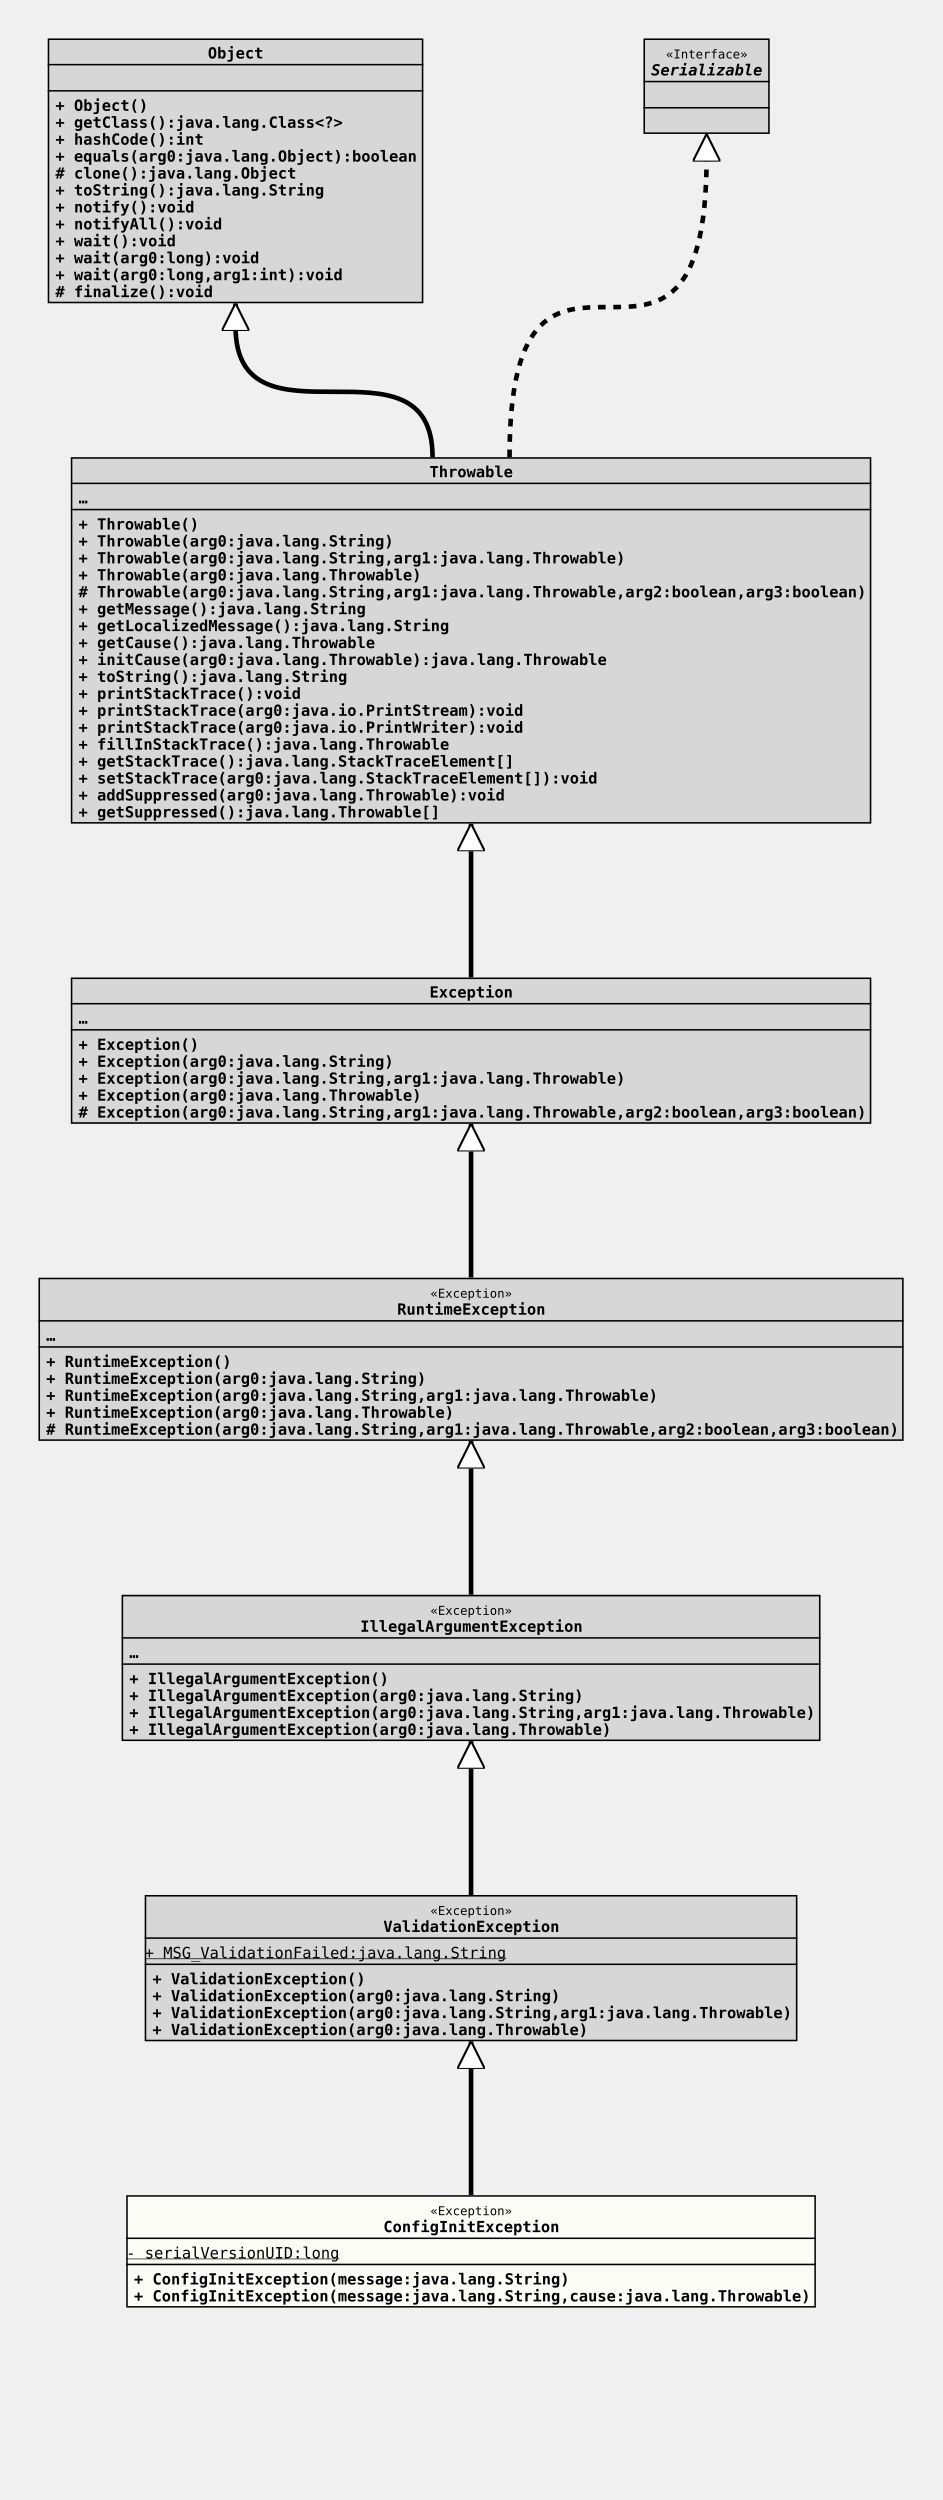
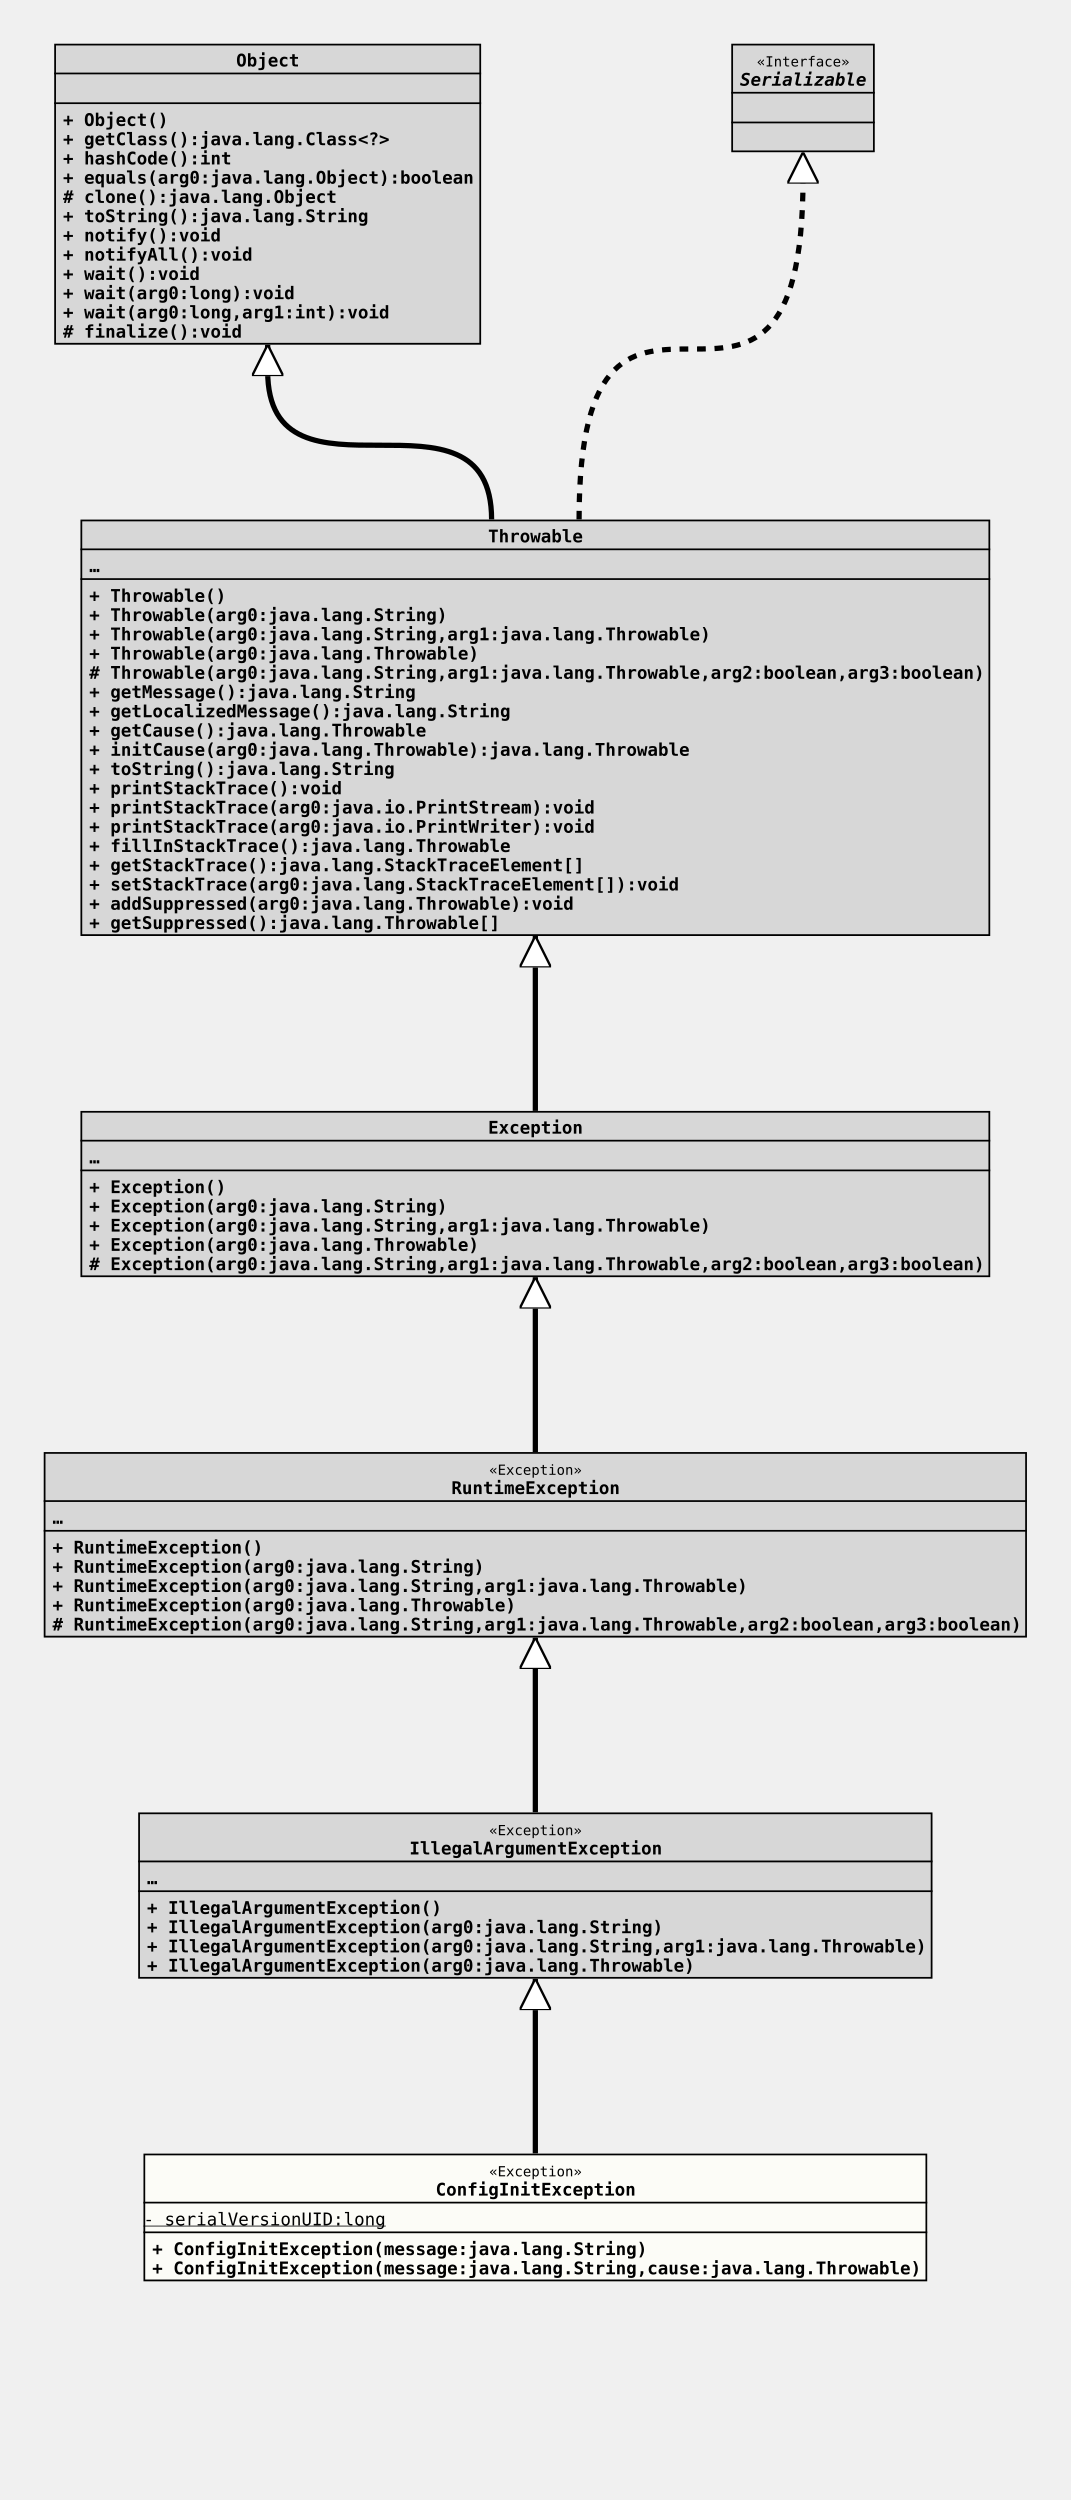
- <svg xmlns="http://www.w3.org/2000/svg" xmlns:xlink="http://www.w3.org/1999/xlink" version="1.1" baseProfile="full" width="612.000" height="1624.000">
+ <svg xmlns="http://www.w3.org/2000/svg" xmlns:xlink="http://www.w3.org/1999/xlink" version="1.1" baseProfile="full" width="612.000" height="1429.000">
  <defs>
    <style>
            line
            {
              stroke: black;
            }
            line.separator
            {
              stroke:       black;
              stroke-width: 1;
            }
            marker
            {
              fill: white;
            }
            path
            {
              fill:   white;
              stroke: black;
            }
            path.implementation
            {
              fill:             none;
              stroke-dasharray: 5,5;
              stroke-width:     3;
            }
            path.inheritance
            {
              fill:         none;
              stroke-width: 3;
            }
            rect
            {
              fill:         none;
              stroke:       black;
              stroke-width: 2;
            }
            rect.externalClass
            {
              fill:         #D0D0D0;
              fill-opacity: 0.8;
            }
            rect.focusClass
            {
              fill:         #FFFFF9;
              fill-opacity: 0.8;
            }
            rect.otherClass
            {
              fill:         #F0E68C;
              fill-opacity: 0.8;
            }
            rect.template
            {
              fill:             #FFFFFF;
              fill-opacity:     1.0;
              stroke-dasharray: 3,3;
            }
            text
            {
              font-family: monospace;
              font-size:   10px;
              font-weight: bold;
            }
            text.abstract
            {
              font-style: italic;
            }
            text.final
            {
              text-decoration: underline;
            }
            text.static
            {
              font-weight: normal;
            }
            text.stereotype
            {
              font-size:   8px;
              font-weight: normal;
            }
            </style>
    <marker id="inheritance" viewBox="0,0,40,40" markerUnits="strokeWidth" refX="40" refY="20" markerWidth="6" markerHeight="6" orient="auto">
      <path d="M40,20 l-40,-20 v40 Z" fill="#ffffff" stroke="#000000" stroke-width="3" />
    </marker>
    <marker id="implementation" viewBox="0,0,40,40" markerUnits="strokeWidth" refX="40" refY="20" markerWidth="6" markerHeight="6" orient="auto">
      <path d="M40,20 l-40,-20 v40 Z" fill="#ffffff" stroke="#000000" stroke-width="3" />
    </marker>
    <clipPath id="ID000001">
      <rect class="focusClass" height="73.000" width="448.000" x="0.000" y="0.000" />
    </clipPath>
    <symbol id="org.tquadrat.foundation.config.ConfigInitException">
      <g>
        <g class="focusClass" clip-path="url(#ID000001)">
          <rect x="0.000" y="0.000" width="448.000" height="73.000" class="focusClass" />
          <line x1="0.000" y1="28.000" x2="448.000" y2="28.000" class="separator" />
          <text x="197.600" y="13.000" class="stereotype">«Exception»</text>
          <text x="167.000" y="24.000">ConfigInitException</text>
          <line x1="0.000" y1="45.000" x2="448.000" y2="45.000" class="separator" />
          <text y="41.000" class="static final">- serialVersionUID:long</text>
          <text x="5.000" y="58.000">+ ConfigInitException(message:java.lang.String)</text>
          <text x="5.000" y="69.000">+ ConfigInitException(message:java.lang.String,cause:java.lang.Throwable)</text>
        </g>
      </g>
    </symbol>
    <clipPath id="ID000002">
-       <rect class="externalClass" height="95.000" width="424.000" x="0.000" y="0.000" />
-     </clipPath>
-     <symbol id="org.tquadrat.foundation.exception.ValidationException">
+       <rect class="externalClass" height="95.000" width="454.000" x="0.000" y="0.000" />
+     </clipPath>
+     <symbol id="java.lang.IllegalArgumentException">
      <g>
        <g clip-path="url(#ID000002)">
-           <rect x="0.000" y="0.000" width="424.000" height="95.000" class="externalClass" />
-           <line x1="0.000" y1="28.000" x2="424.000" y2="28.000" class="separator" />
-           <text x="185.600" y="13.000" class="stereotype">«Exception»</text>
-           <text x="155.000" y="24.000">ValidationException</text>
-           <line x1="0.000" y1="45.000" x2="424.000" y2="45.000" class="separator" />
-           <text y="41.000" class="static final">+ MSG_ValidationFailed:java.lang.String</text>
-           <text x="5.000" y="58.000">+ ValidationException()</text>
-           <text x="5.000" y="69.000">+ ValidationException(arg0:java.lang.String)</text>
-           <text x="5.000" y="80.000">+ ValidationException(arg0:java.lang.String,arg1:java.lang.Throwable)</text>
-           <text x="5.000" y="91.000">+ ValidationException(arg0:java.lang.Throwable)</text>
-         </g>
-       </g>
-     </symbol>
-     <clipPath id="ID000003">
-       <rect class="externalClass" height="95.000" width="454.000" x="0.000" y="0.000" />
-     </clipPath>
-     <symbol id="java.lang.IllegalArgumentException">
-       <g>
-         <g clip-path="url(#ID000003)">
          <rect x="0.000" y="0.000" width="454.000" height="95.000" class="externalClass" />
          <line x1="0.000" y1="28.000" x2="454.000" y2="28.000" class="separator" />
          <text x="200.600" y="13.000" class="stereotype">«Exception»</text>
          <text x="155.000" y="24.000">IllegalArgumentException</text>
          <line x1="0.000" y1="45.000" x2="454.000" y2="45.000" class="separator" />
          <text x="5.000" y="41.000">…</text>
          <text x="5.000" y="58.000">+ IllegalArgumentException()</text>
          <text x="5.000" y="69.000">+ IllegalArgumentException(arg0:java.lang.String)</text>
          <text x="5.000" y="80.000">+ IllegalArgumentException(arg0:java.lang.String,arg1:java.lang.Throwable)</text>
          <text x="5.000" y="91.000">+ IllegalArgumentException(arg0:java.lang.Throwable)</text>
        </g>
      </g>
    </symbol>
-     <clipPath id="ID000004">
+     <clipPath id="ID000003">
      <rect class="externalClass" height="106.000" width="562.000" x="0.000" y="0.000" />
    </clipPath>
    <symbol id="java.lang.RuntimeException">
      <g>
-         <g clip-path="url(#ID000004)">
+         <g clip-path="url(#ID000003)">
          <rect x="0.000" y="0.000" width="562.000" height="106.000" class="externalClass" />
          <line x1="0.000" y1="28.000" x2="562.000" y2="28.000" class="separator" />
          <text x="254.600" y="13.000" class="stereotype">«Exception»</text>
          <text x="233.000" y="24.000">RuntimeException</text>
          <line x1="0.000" y1="45.000" x2="562.000" y2="45.000" class="separator" />
          <text x="5.000" y="41.000">…</text>
          <text x="5.000" y="58.000">+ RuntimeException()</text>
          <text x="5.000" y="69.000">+ RuntimeException(arg0:java.lang.String)</text>
          <text x="5.000" y="80.000">+ RuntimeException(arg0:java.lang.String,arg1:java.lang.Throwable)</text>
          <text x="5.000" y="91.000">+ RuntimeException(arg0:java.lang.Throwable)</text>
          <text x="5.000" y="102.000"># RuntimeException(arg0:java.lang.String,arg1:java.lang.Throwable,arg2:boolean,arg3:boolean)</text>
        </g>
      </g>
    </symbol>
-     <clipPath id="ID000005">
+     <clipPath id="ID000004">
      <rect class="externalClass" height="95.000" width="520.000" x="0.000" y="0.000" />
    </clipPath>
    <symbol id="java.lang.Exception">
      <g>
-         <g clip-path="url(#ID000005)">
+         <g clip-path="url(#ID000004)">
          <rect x="0.000" y="0.000" width="520.000" height="95.000" class="externalClass" />
          <line x1="0.000" y1="17.000" x2="520.000" y2="17.000" class="separator" />
          <text x="233.000" y="13.000">Exception</text>
          <line x1="0.000" y1="34.000" x2="520.000" y2="34.000" class="separator" />
          <text x="5.000" y="30.000">…</text>
          <text x="5.000" y="47.000">+ Exception()</text>
          <text x="5.000" y="58.000">+ Exception(arg0:java.lang.String)</text>
          <text x="5.000" y="69.000">+ Exception(arg0:java.lang.String,arg1:java.lang.Throwable)</text>
          <text x="5.000" y="80.000">+ Exception(arg0:java.lang.Throwable)</text>
          <text x="5.000" y="91.000"># Exception(arg0:java.lang.String,arg1:java.lang.Throwable,arg2:boolean,arg3:boolean)</text>
        </g>
      </g>
    </symbol>
-     <clipPath id="ID000006">
+     <clipPath id="ID000005">
      <rect class="externalClass" height="238.000" width="520.000" x="0.000" y="0.000" />
    </clipPath>
    <symbol id="java.lang.Throwable">
      <g>
-         <g clip-path="url(#ID000006)">
+         <g clip-path="url(#ID000005)">
          <rect x="0.000" y="0.000" width="520.000" height="238.000" class="externalClass" />
          <line x1="0.000" y1="17.000" x2="520.000" y2="17.000" class="separator" />
          <text x="233.000" y="13.000">Throwable</text>
          <line x1="0.000" y1="34.000" x2="520.000" y2="34.000" class="separator" />
          <text x="5.000" y="30.000">…</text>
          <text x="5.000" y="47.000">+ Throwable()</text>
          <text x="5.000" y="58.000">+ Throwable(arg0:java.lang.String)</text>
          <text x="5.000" y="69.000">+ Throwable(arg0:java.lang.String,arg1:java.lang.Throwable)</text>
          <text x="5.000" y="80.000">+ Throwable(arg0:java.lang.Throwable)</text>
          <text x="5.000" y="91.000"># Throwable(arg0:java.lang.String,arg1:java.lang.Throwable,arg2:boolean,arg3:boolean)</text>
          <text x="5.000" y="102.000">+ getMessage():java.lang.String</text>
          <text x="5.000" y="113.000">+ getLocalizedMessage():java.lang.String</text>
          <text x="5.000" y="124.000">+ getCause():java.lang.Throwable</text>
          <text x="5.000" y="135.000">+ initCause(arg0:java.lang.Throwable):java.lang.Throwable</text>
          <text x="5.000" y="146.000">+ toString():java.lang.String</text>
          <text x="5.000" y="157.000">+ printStackTrace():void</text>
          <text x="5.000" y="168.000">+ printStackTrace(arg0:java.io.PrintStream):void</text>
          <text x="5.000" y="179.000">+ printStackTrace(arg0:java.io.PrintWriter):void</text>
          <text x="5.000" y="190.000">+ fillInStackTrace():java.lang.Throwable</text>
          <text x="5.000" y="201.000">+ getStackTrace():java.lang.StackTraceElement[]</text>
          <text x="5.000" y="212.000">+ setStackTrace(arg0:java.lang.StackTraceElement[]):void</text>
          <text x="5.000" y="223.000">+ addSuppressed(arg0:java.lang.Throwable):void</text>
          <text x="5.000" y="234.000">+ getSuppressed():java.lang.Throwable[]</text>
        </g>
      </g>
    </symbol>
-     <clipPath id="ID000007">
+     <clipPath id="ID000006">
      <rect class="externalClass" height="172.000" width="244.000" x="0.000" y="0.000" />
    </clipPath>
    <symbol id="java.lang.Object">
      <g>
-         <g clip-path="url(#ID000007)">
+         <g clip-path="url(#ID000006)">
          <rect x="0.000" y="0.000" width="244.000" height="172.000" class="externalClass" />
          <line x1="0.000" y1="17.000" x2="244.000" y2="17.000" class="separator" />
          <text x="104.000" y="13.000">Object</text>
          <line x1="0.000" y1="34.000" x2="244.000" y2="34.000" class="separator" />
          <text x="5.000" y="30.000" />
          <text x="5.000" y="47.000">+ Object()</text>
          <text x="5.000" y="58.000">+ getClass():java.lang.Class&lt;?&gt;</text>
          <text x="5.000" y="69.000">+ hashCode():int</text>
          <text x="5.000" y="80.000">+ equals(arg0:java.lang.Object):boolean</text>
          <text x="5.000" y="91.000"># clone():java.lang.Object</text>
          <text x="5.000" y="102.000">+ toString():java.lang.String</text>
          <text x="5.000" y="113.000">+ notify():void</text>
          <text x="5.000" y="124.000">+ notifyAll():void</text>
          <text x="5.000" y="135.000">+ wait():void</text>
          <text x="5.000" y="146.000">+ wait(arg0:long):void</text>
          <text x="5.000" y="157.000">+ wait(arg0:long,arg1:int):void</text>
          <text x="5.000" y="168.000"># finalize():void</text>
        </g>
      </g>
    </symbol>
-     <clipPath id="ID000008">
+     <clipPath id="ID000007">
      <rect class="externalClass" height="62.000" width="82.000" x="0.000" y="0.000" />
    </clipPath>
    <symbol id="java.io.Serializable">
      <g>
-         <g clip-path="url(#ID000008)">
+         <g clip-path="url(#ID000007)">
          <rect x="0.000" y="0.000" width="82.000" height="62.000" class="externalClass" />
          <line x1="0.000" y1="28.000" x2="82.000" y2="28.000" class="separator" />
          <text x="14.600" y="13.000" class="stereotype">«Interface»</text>
          <text x="5.000" y="24.000" class="abstract">Serializable</text>
          <line x1="0.000" y1="45.000" x2="82.000" y2="45.000" class="separator" />
          <text x="5.000" y="41.000" />
          <text x="5.000" y="58.000" />
        </g>
      </g>
    </symbol>
  </defs>
-   <path class="inheritance" d="M306.000,1426.000 L306.000,1326.000" marker-end="url(#inheritance)" />
  <path class="inheritance" d="M306.000,1231.000 L306.000,1131.000" marker-end="url(#inheritance)" />
  <path class="inheritance" d="M306.000,1036.000 L306.000,936.000" marker-end="url(#inheritance)" />
  <path class="inheritance" d="M306.000,830.000 L306.000,730.000" marker-end="url(#inheritance)" />
  <path class="inheritance" d="M306.000,635.000 L306.000,535.000" marker-end="url(#inheritance)" />
  <path class="inheritance" d="M281.000,297.000 c0.000,-85.000,-128.000,0.000,-128.000,-85.000 v-15" marker-end="url(#inheritance)" />
  <path class="implementation" d="M331.000,297.000 c0.000,-195.000,128.000,0.000,128.000,-195.000 v-15" marker-end="url(#implementation)" />
  <use x="31.000" y="25.000" xlink:href="#java.lang.Object" />
  <use x="418.000" y="25.000" xlink:href="#java.io.Serializable" />
  <use x="46.000" y="297.000" xlink:href="#java.lang.Throwable" />
  <use x="46.000" y="635.000" xlink:href="#java.lang.Exception" />
  <use x="25.000" y="830.000" xlink:href="#java.lang.RuntimeException" />
  <use x="79.000" y="1036.000" xlink:href="#java.lang.IllegalArgumentException" />
-   <use x="94.000" y="1231.000" xlink:href="#org.tquadrat.foundation.exception.ValidationException" />
-   <use x="82.000" y="1426.000" xlink:href="#org.tquadrat.foundation.config.ConfigInitException" />
+   <use x="82.000" y="1231.000" xlink:href="#org.tquadrat.foundation.config.ConfigInitException" />
</svg>
